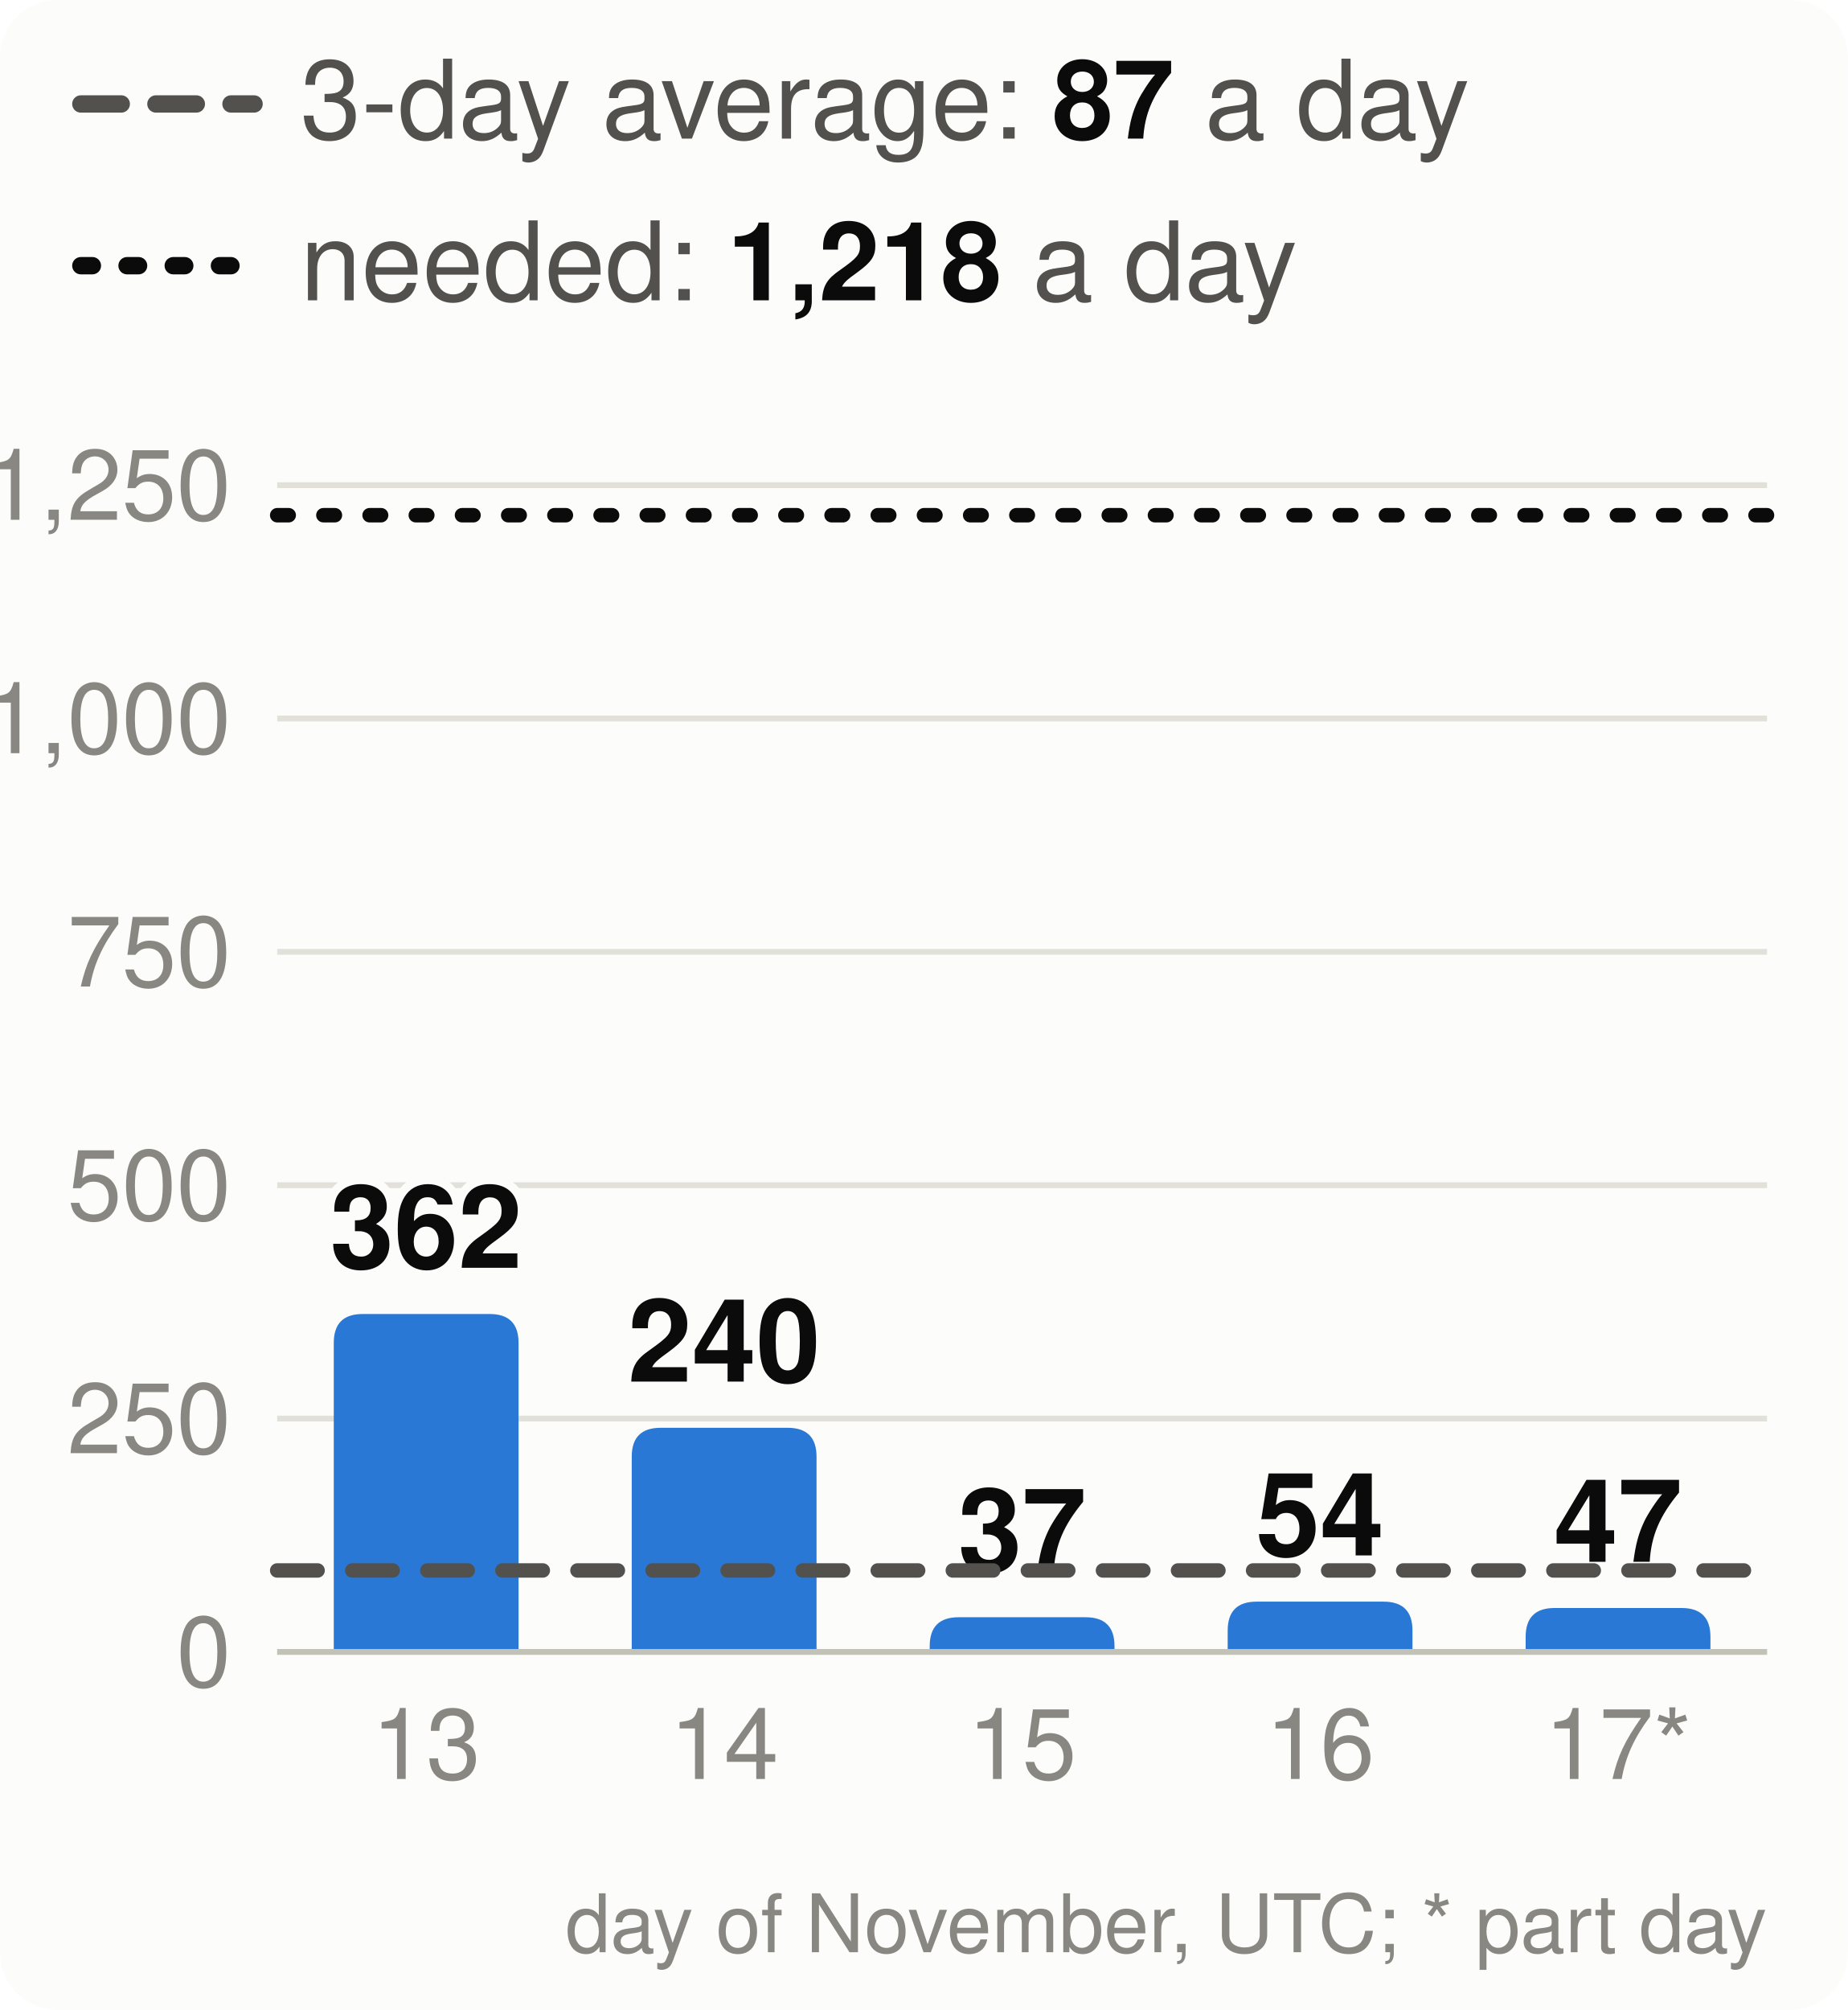
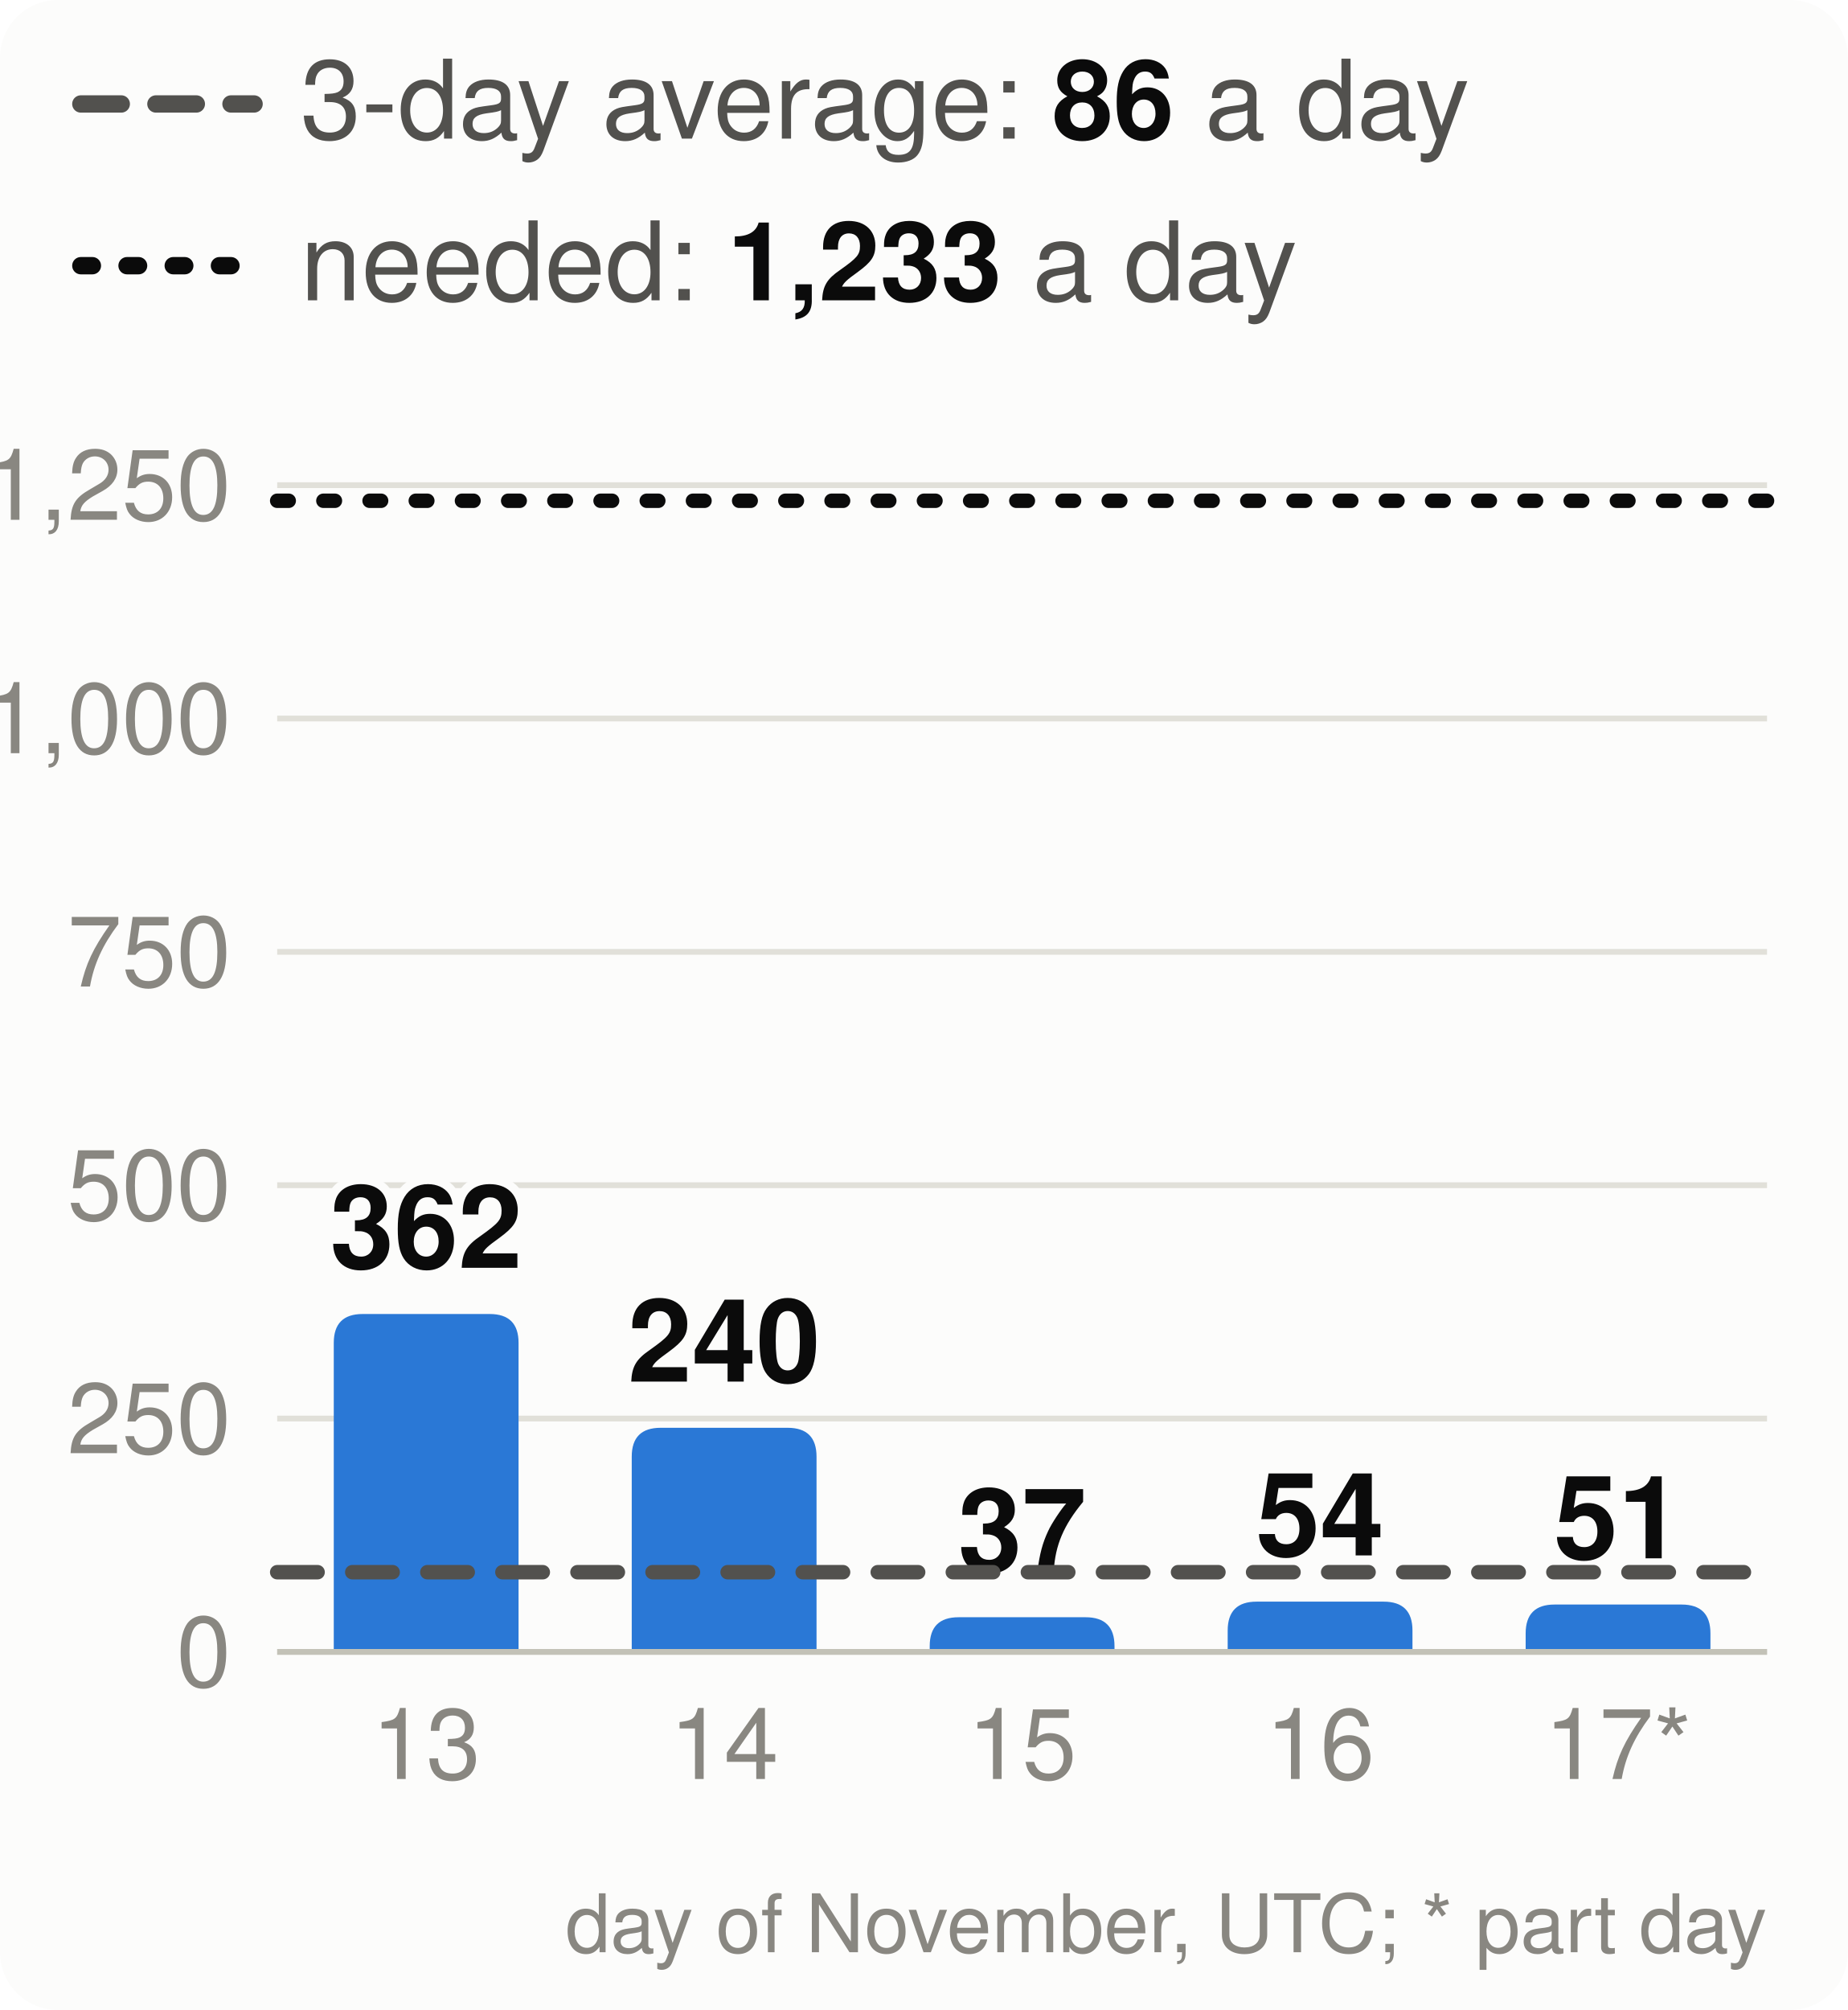
<svg xmlns="http://www.w3.org/2000/svg" viewBox="0 0 320 348" width="320" height="348" font-family="system-ui,-apple-system,Segoe UI,Helvetica,Arial,sans-serif" font-size="18" role="img" aria-label="Velocity: story points merged per day, the 3-day average and the pace needed">
  <style>.h{paint-order:stroke;stroke:#fcfcfb;stroke-width:3px;stroke-linejoin:round}.rg{stroke:#fcfcfb}@media (prefers-color-scheme: dark){.bg{fill:#1a1a19}.t1{fill:#f0efec}.t2{fill:#c3c2b7}.gr{stroke:#2c2c2a}.ax{stroke:#383835}.ld{stroke:#383835}.br{stroke:#c3c2b7}.m{stroke:#3987e5}.dp{stroke:#d95926}.v{stroke:#199e70}.i2{stroke:#c3c2b7}.i1{stroke:#f0efec}.f1{fill:#3987e5}.f2{fill:#d95926}.f3{fill:#199e70}.f4{fill:#c98500}.ev{fill:#c3c2b7}.inv{fill:#1a1a19}.done{fill:#cde2fb}.todo{fill:#52514e}.tile{fill:#262624}.h,.rg{stroke:#1a1a19}}</style>
  <rect width="320" height="348" rx="10" class="bg" fill="#fcfcfb" />
  <line x1="14" x2="44" y1="18" y2="18" class="i2" stroke="#52514e" stroke-width="3" stroke-dasharray="7 6" stroke-linecap="round" />
-   <text x="52" y="24" class="t2" fill="#52514e" font-size="19">3-day average: <tspan class="t1" fill="#0b0b0b" font-weight="700">87</tspan> a day</text>
+   <text x="52" y="24" class="t2" fill="#52514e" font-size="19">3-day average: <tspan class="t1" fill="#0b0b0b" font-weight="700">86</tspan> a day</text>
  <line x1="14" x2="44" y1="46" y2="46" class="i1" stroke="#0b0b0b" stroke-width="3" stroke-dasharray="2 6" stroke-linecap="round" />
-   <text x="52" y="52" class="t2" fill="#52514e" font-size="19">needed: <tspan class="t1" fill="#0b0b0b" font-weight="700">1,218</tspan> a day</text>
+   <text x="52" y="52" class="t2" fill="#52514e" font-size="19">needed: <tspan class="t1" fill="#0b0b0b" font-weight="700">1,233</tspan> a day</text>
  <line x1="48" x2="306" y1="286.0" y2="286.0" class="gr" stroke="#e1e0d9" />
  <text x="40" y="292.0" text-anchor="end" class="t3" fill="#898781" font-size="17">0</text>
  <line x1="48" x2="306" y1="245.6" y2="245.6" class="gr" stroke="#e1e0d9" />
  <text x="40" y="251.6" text-anchor="end" class="t3" fill="#898781" font-size="17">250</text>
  <line x1="48" x2="306" y1="205.2" y2="205.2" class="gr" stroke="#e1e0d9" />
  <text x="40" y="211.2" text-anchor="end" class="t3" fill="#898781" font-size="17">500</text>
  <line x1="48" x2="306" y1="164.8" y2="164.8" class="gr" stroke="#e1e0d9" />
  <text x="40" y="170.8" text-anchor="end" class="t3" fill="#898781" font-size="17">750</text>
  <line x1="48" x2="306" y1="124.4" y2="124.4" class="gr" stroke="#e1e0d9" />
  <text x="40" y="130.4" text-anchor="end" class="t3" fill="#898781" font-size="17">1,000</text>
  <line x1="48" x2="306" y1="84.0" y2="84.0" class="gr" stroke="#e1e0d9" />
  <text x="40" y="90.0" text-anchor="end" class="t3" fill="#898781" font-size="17">1,250</text>
  <path d="M57.8,286.0V232.5Q57.8,227.5 62.8,227.5H84.8Q89.8,227.5 89.8,232.5V286.0Z" class="f1" fill="#2a78d6" />
  <text x="73.8" y="219.5" text-anchor="middle" class="t1 h" fill="#0b0b0b" font-size="20" font-weight="700">362</text>
  <text x="73.8" y="308" text-anchor="middle" class="t3" fill="#898781" font-size="17">13</text>
  <path d="M109.4,286.0V252.2Q109.4,247.2 114.4,247.2H136.4Q141.4,247.2 141.4,252.2V286.0Z" class="f1" fill="#2a78d6" />
  <text x="125.4" y="239.2" text-anchor="middle" class="t1 h" fill="#0b0b0b" font-size="20" font-weight="700">240</text>
  <text x="125.4" y="308" text-anchor="middle" class="t3" fill="#898781" font-size="17">14</text>
  <path d="M161.0,286.0V285.0Q161.0,280.0 166.0,280.0H188.0Q193.0,280.0 193.0,285.0V286.0Z" class="f1" fill="#2a78d6" />
  <text x="177.0" y="272.0" text-anchor="middle" class="t1 h" fill="#0b0b0b" font-size="20" font-weight="700">37</text>
  <text x="177.0" y="308" text-anchor="middle" class="t3" fill="#898781" font-size="17">15</text>
  <path d="M212.6,286.0V282.3Q212.6,277.3 217.6,277.3H239.6Q244.6,277.3 244.6,282.3V286.0Z" class="f1" fill="#2a78d6" />
  <text x="228.6" y="269.3" text-anchor="middle" class="t1 h" fill="#0b0b0b" font-size="20" font-weight="700">54</text>
  <text x="228.6" y="308" text-anchor="middle" class="t3" fill="#898781" font-size="17">16</text>
-   <path d="M264.2,286.0V283.4Q264.2,278.4 269.2,278.4H291.2Q296.2,278.4 296.2,283.4V286.0Z" class="f1" fill="#2a78d6" />
-   <text x="280.2" y="270.4" text-anchor="middle" class="t1 h" fill="#0b0b0b" font-size="20" font-weight="700">47</text>
+   <path d="M264.2,286.0V282.8Q264.2,277.8 269.2,277.8H291.2Q296.2,277.8 296.2,282.8V286.0Z" class="f1" fill="#2a78d6" />
+   <text x="280.2" y="269.8" text-anchor="middle" class="t1 h" fill="#0b0b0b" font-size="20" font-weight="700">51</text>
  <text x="280.2" y="308" text-anchor="middle" class="t3" fill="#898781" font-size="17">17*</text>
  <line x1="48" x2="306" y1="286.0" y2="286.0" class="ax" stroke="#c3c2b7" />
-   <line x1="48" x2="306" y1="271.9" y2="271.9" class="i2" stroke="#52514e" stroke-width="2.5" stroke-dasharray="7 6" stroke-linecap="round" />
-   <line x1="48" x2="306" y1="89.2" y2="89.2" class="i1" stroke="#0b0b0b" stroke-width="2.5" stroke-dasharray="2 6" stroke-linecap="round" />
+   <line x1="48" x2="306" y1="272.2" y2="272.2" class="i2" stroke="#52514e" stroke-width="2.5" stroke-dasharray="7 6" stroke-linecap="round" />
+   <line x1="48" x2="306" y1="86.7" y2="86.7" class="i1" stroke="#0b0b0b" stroke-width="2.5" stroke-dasharray="2 6" stroke-linecap="round" />
  <text x="306" y="338" text-anchor="end" class="t3" fill="#898781" font-size="14">day of November, UTC; * part day</text>
</svg>
